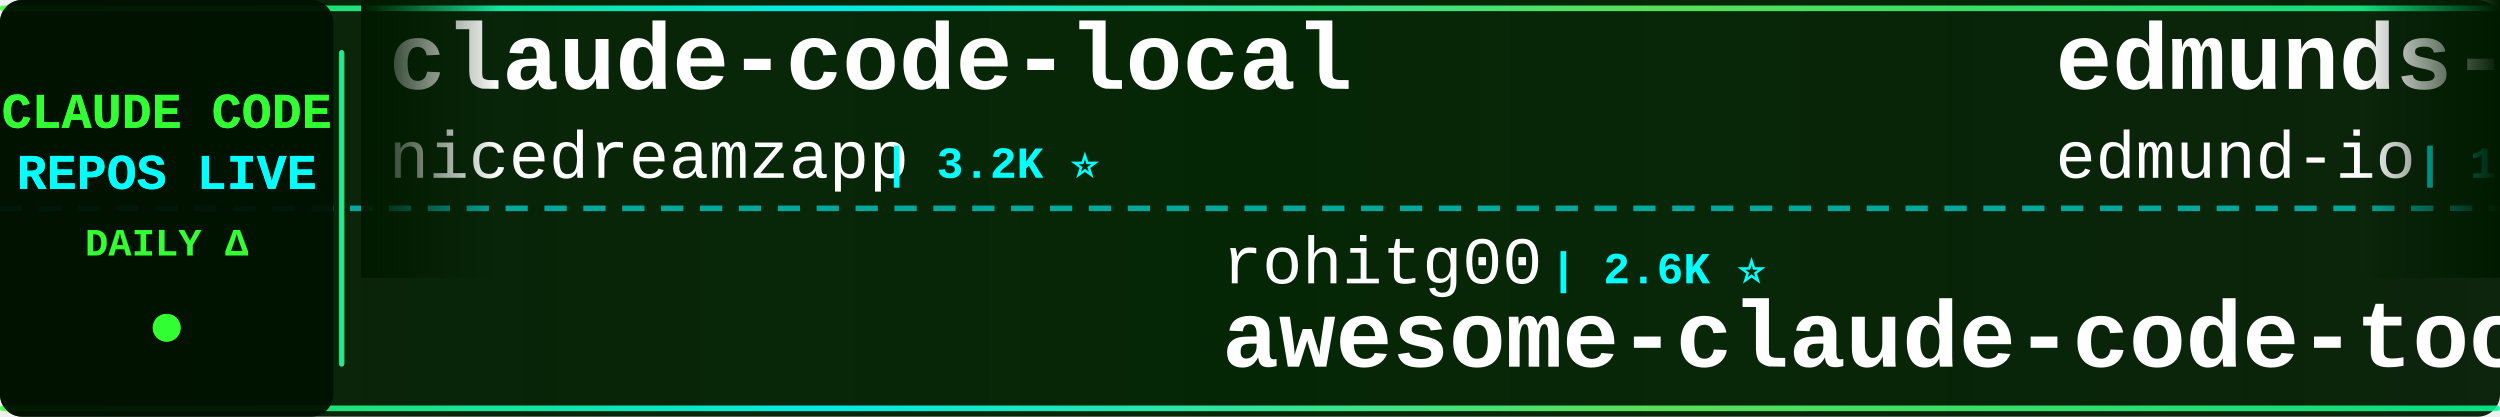
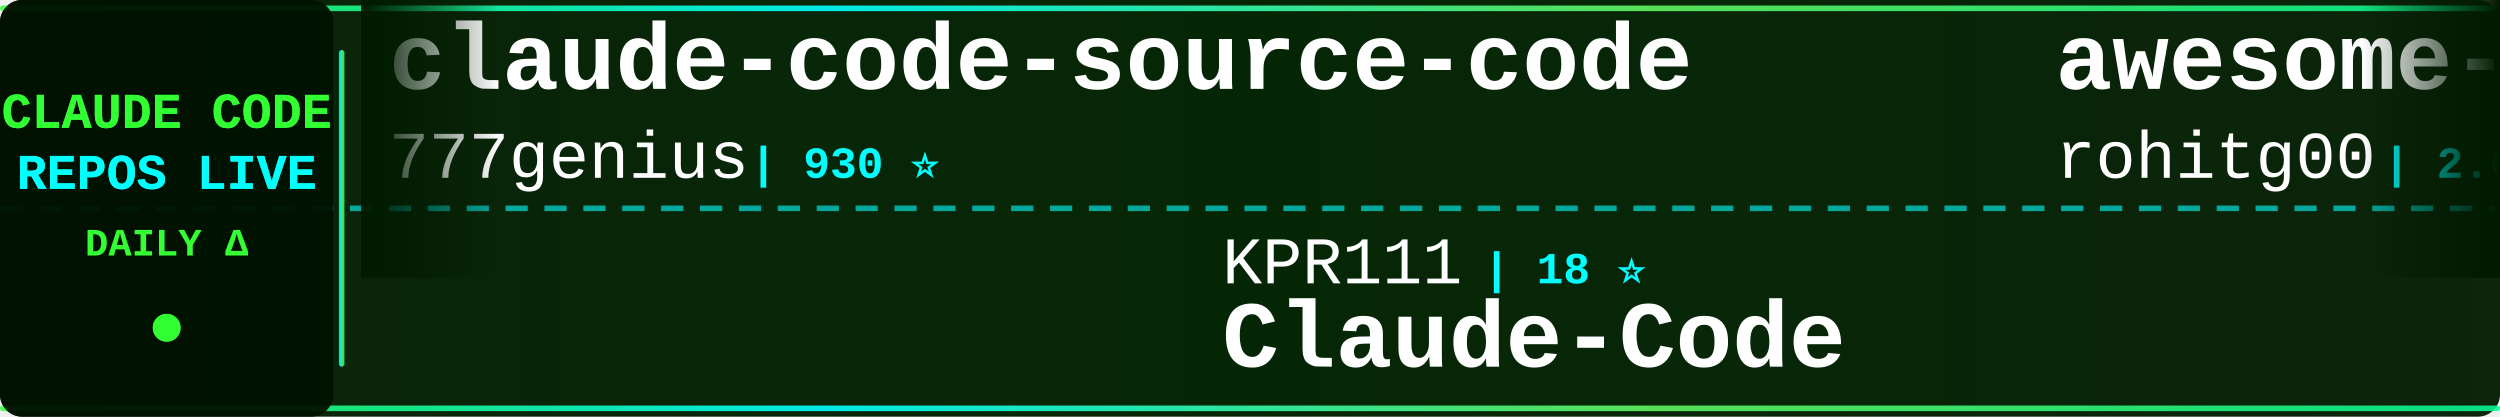
<svg xmlns="http://www.w3.org/2000/svg" width="900" height="150">
  <defs>
    <linearGradient id="tickerBg" x1="0%" y1="0%" x2="100%" y2="0%">
      <stop offset="0%" style="stop-color:#001a00;stop-opacity:0.95" />
      <stop offset="50%" style="stop-color:#002200;stop-opacity:0.98" />
      <stop offset="100%" style="stop-color:#001a00;stop-opacity:0.95" />
    </linearGradient>
    <linearGradient id="borderGrad" x1="0%" y1="0%" x2="100%" y2="0%">
      <stop offset="0%" style="stop-color:#33ff33;stop-opacity:0.85">
        <animate attributeName="stop-opacity" values="0.85;1;0.85" dur="2s" repeatCount="indefinite" />
      </stop>
      <stop offset="33%" style="stop-color:#00ffff;stop-opacity:0.9">
        <animate attributeName="stop-opacity" values="0.9;1;0.9" dur="2.2s" repeatCount="indefinite" />
      </stop>
      <stop offset="66%" style="stop-color:#66ff66;stop-opacity:0.85">
        <animate attributeName="stop-opacity" values="0.85;1;0.85" dur="1.8s" repeatCount="indefinite" />
      </stop>
      <stop offset="100%" style="stop-color:#00ff99;stop-opacity:0.85">
        <animate attributeName="stop-opacity" values="0.85;1;0.85" dur="2s" repeatCount="indefinite" />
      </stop>
    </linearGradient>
    <filter id="textGlow">
      <feGaussianBlur stdDeviation="0.1" result="coloredBlur" />
      <feMerge>
        <feMergeNode in="coloredBlur" />
        <feMergeNode in="SourceGraphic" />
      </feMerge>
    </filter>
    <filter id="metricGlow">
      <feGaussianBlur stdDeviation="0.2" result="coloredBlur" />
      <feMerge>
        <feMergeNode in="coloredBlur" />
        <feMergeNode in="SourceGraphic" />
      </feMerge>
    </filter>
    <linearGradient id="leftFade" x1="0%" y1="0%" x2="100%" y2="0%">
      <stop offset="0%" style="stop-color:#001a00;stop-opacity:1" />
      <stop offset="100%" style="stop-color:#001a00;stop-opacity:0" />
    </linearGradient>
    <linearGradient id="rightFade" x1="0%" y1="0%" x2="100%" y2="0%">
      <stop offset="0%" style="stop-color:#001a00;stop-opacity:0" />
      <stop offset="100%" style="stop-color:#001a00;stop-opacity:1" />
    </linearGradient>
  </defs>
  <rect width="900" height="150" fill="url(#tickerBg)" rx="8" />
  <rect x="0" y="2" width="900" height="2" fill="url(#borderGrad)" rx="1" />
  <rect x="0" y="146" width="900" height="2" fill="url(#borderGrad)" rx="1" />
  <line x1="0" y1="75" x2="900" y2="75" stroke="#00ffff" stroke-width="2" stroke-dasharray="8 6" opacity="0.6" />
  <rect x="0" y="0" width="120" height="150" fill="#001100" opacity="0.95" rx="8" />
  <text x="60" y="46" font-family="'Courier New', monospace" font-size="18" font-weight="bold" fill="#33ff33" text-anchor="middle" filter="url(#textGlow)">
    CLAUDE CODE
  </text>
  <text x="60" y="68" font-family="'Courier New', monospace" font-size="18" font-weight="bold" fill="#00ffff" text-anchor="middle" filter="url(#textGlow)">
    REPOS LIVE
  </text>
  <text x="60" y="92" font-family="'Courier New', monospace" font-size="14" font-weight="bold" fill="#33ff33" text-anchor="middle">
    DAILY Δ
  </text>
  <circle cx="60" cy="118" r="5" fill="#33ff33" filter="url(#metricGlow)">
    <animate attributeName="r" values="4;6;4" dur="1.5s" repeatCount="indefinite" />
    <animate attributeName="opacity" values="0.6;1;0.6" dur="1.5s" repeatCount="indefinite" />
  </circle>
  <rect x="122" y="18" width="2" height="114" fill="url(#borderGrad)" rx="1" />
  <clipPath id="tickerClip">
    <rect x="130" y="0" width="770" height="150" />
  </clipPath>
  <g clip-path="url(#tickerClip)">
    <g id="tickerItems">
      <animateTransform attributeName="transform" attributeType="XML" type="translate" from="0 0" to="-3000 0" dur="54s" repeatCount="indefinite" />
      <g transform="translate(0, 0)">
-         <text x="140" y="32" font-family="'Courier New', monospace" font-size="34" font-weight="bold" fill="#ffffff">claude-code-local</text>
-         <text x="140" y="64" font-family="'Courier New', monospace" font-size="24" font-weight="normal" fill="#ffffff" opacity="1.0">nicedreamzapp</text>
-         <text x="318" y="64" font-family="'Courier New', monospace" font-size="16" font-weight="bold" fill="#00ffff"> | 3.2K ⭐</text>
+         <text x="140" y="32" font-family="'Courier New', monospace" font-size="34" font-weight="bold" fill="#ffffff">claude-code-source-code</text>
+         <text x="140" y="64" font-family="'Courier New', monospace" font-size="24" font-weight="normal" fill="#ffffff" opacity="1.0">777genius</text>
+         <text x="270" y="64" font-family="'Courier New', monospace" font-size="16" font-weight="bold" fill="#00ffff"> | 930 ⭐</text>
      </g>
      <g transform="translate(300, 0)">
-         <text x="140" y="102" font-family="'Courier New', monospace" font-size="24" font-weight="normal" fill="#ffffff" opacity="1.0">rohitg00</text>
-         <text x="258" y="102" font-family="'Courier New', monospace" font-size="16" font-weight="bold" fill="#00ffff"> | 2.6K ⭐</text>
-         <text x="140" y="132" font-family="'Courier New', monospace" font-size="34" font-weight="bold" fill="#ffffff">awesome-claude-code-tool...</text>
+         <text x="140" y="102" font-family="'Courier New', monospace" font-size="24" font-weight="normal" fill="#ffffff" opacity="1.0">KPR111</text>
+         <text x="234" y="102" font-family="'Courier New', monospace" font-size="16" font-weight="bold" fill="#00ffff"> | 18 ⭐</text>
+         <text x="140" y="132" font-family="'Courier New', monospace" font-size="34" font-weight="bold" fill="#ffffff">Claude-Code</text>
      </g>
      <g transform="translate(600, 0)">
-         <text x="140" y="32" font-family="'Courier New', monospace" font-size="34" font-weight="bold" fill="#ffffff">edmunds-claude-code</text>
-         <text x="140" y="64" font-family="'Courier New', monospace" font-size="24" font-weight="normal" fill="#ffffff" opacity="1.0">edmund-io</text>
-         <text x="270" y="64" font-family="'Courier New', monospace" font-size="16" font-weight="bold" fill="#00ffff"> | 1.5K ⭐ +1</text>
+         <text x="140" y="32" font-family="'Courier New', monospace" font-size="34" font-weight="bold" fill="#ffffff">awesome-claude-code-tool...</text>
+         <text x="140" y="64" font-family="'Courier New', monospace" font-size="24" font-weight="normal" fill="#ffffff" opacity="1.0">rohitg00</text>
+         <text x="258" y="64" font-family="'Courier New', monospace" font-size="16" font-weight="bold" fill="#00ffff"> | 2.6K ⭐</text>
      </g>
      <g transform="translate(900, 0)">
-         <text x="140" y="102" font-family="'Courier New', monospace" font-size="24" font-weight="normal" fill="#ffffff" opacity="1.0">andrew-kramer-inno</text>
-         <text x="378" y="102" font-family="'Courier New', monospace" font-size="16" font-weight="bold" fill="#00ffff"> | 594 ⭐</text>
-         <text x="140" y="132" font-family="'Courier New', monospace" font-size="34" font-weight="bold" fill="#ffffff">claude-code-source-build</text>
+         <text x="140" y="102" font-family="'Courier New', monospace" font-size="24" font-weight="normal" fill="#ffffff" opacity="1.0">simonw</text>
+         <text x="234" y="102" font-family="'Courier New', monospace" font-size="16" font-weight="bold" fill="#00ffff"> | 1.7K ⭐</text>
+         <text x="140" y="132" font-family="'Courier New', monospace" font-size="34" font-weight="bold" fill="#ffffff">claude-code-transcripts</text>
      </g>
      <g transform="translate(1200, 0)">
-         <text x="140" y="32" font-family="'Courier New', monospace" font-size="34" font-weight="bold" fill="#ffffff">claude-code-action</text>
+         <text x="140" y="32" font-family="'Courier New', monospace" font-size="34" font-weight="bold" fill="#ffffff">skills</text>
        <text x="140" y="64" font-family="'Courier New', monospace" font-size="24" font-weight="normal" fill="#ffffff" opacity="1.0">anthropics</text>
-         <text x="282" y="64" font-family="'Courier New', monospace" font-size="16" font-weight="bold" fill="#00ffff"> | 8.8K ⭐</text>
+         <text x="282" y="64" font-family="'Courier New', monospace" font-size="16" font-weight="bold" fill="#00ffff"> | 172.7K ⭐ +35</text>
      </g>
      <g transform="translate(1500, 0)">
-         <text x="140" y="102" font-family="'Courier New', monospace" font-size="24" font-weight="normal" fill="#ffffff" opacity="1.0">feiskyer</text>
-         <text x="258" y="102" font-family="'Courier New', monospace" font-size="16" font-weight="bold" fill="#00ffff"> | 1.6K ⭐</text>
-         <text x="140" y="132" font-family="'Courier New', monospace" font-size="34" font-weight="bold" fill="#ffffff">claude-code-settings</text>
+         <text x="140" y="102" font-family="'Courier New', monospace" font-size="24" font-weight="normal" fill="#ffffff" opacity="1.0">zebbern</text>
+         <text x="246" y="102" font-family="'Courier New', monospace" font-size="16" font-weight="bold" fill="#00ffff"> | 4.6K ⭐</text>
+         <text x="140" y="132" font-family="'Courier New', monospace" font-size="34" font-weight="bold" fill="#ffffff">claude-code-guide</text>
      </g>
      <g transform="translate(1800, 0)">
+         <text x="140" y="32" font-family="'Courier New', monospace" font-size="34" font-weight="bold" fill="#ffffff">system_prompts_leaks</text>
+         <text x="140" y="64" font-family="'Courier New', monospace" font-size="24" font-weight="normal" fill="#ffffff" opacity="1.0">asgeirtj</text>
+         <text x="258" y="64" font-family="'Courier New', monospace" font-size="16" font-weight="bold" fill="#00ffff"> | 63.9K ⭐ +2</text>
+       </g>
+       <g transform="translate(2100, 0)">
+         <text x="140" y="102" font-family="'Courier New', monospace" font-size="24" font-weight="normal" fill="#ffffff" opacity="1.0">ponponon</text>
+         <text x="258" y="102" font-family="'Courier New', monospace" font-size="16" font-weight="bold" fill="#00ffff"> | 2.3K ⭐</text>
+         <text x="140" y="132" font-family="'Courier New', monospace" font-size="34" font-weight="bold" fill="#ffffff">claude_code_src</text>
+       </g>
+       <g transform="translate(2400, 0)">
        <text x="140" y="32" font-family="'Courier New', monospace" font-size="34" font-weight="bold" fill="#ffffff">claude-code-hub</text>
        <text x="140" y="64" font-family="'Courier New', monospace" font-size="24" font-weight="normal" fill="#ffffff" opacity="1.0">ding113</text>
        <text x="246" y="64" font-family="'Courier New', monospace" font-size="16" font-weight="bold" fill="#00ffff"> | 3.3K ⭐</text>
      </g>
-       <g transform="translate(2100, 0)">
-         <text x="140" y="102" font-family="'Courier New', monospace" font-size="24" font-weight="normal" fill="#ffffff" opacity="1.0">Piebald-AI</text>
-         <text x="282" y="102" font-family="'Courier New', monospace" font-size="16" font-weight="bold" fill="#00ffff"> | 12.5K ⭐ +4</text>
-         <text x="140" y="132" font-family="'Courier New', monospace" font-size="34" font-weight="bold" fill="#ffffff">claude-code-system-promp...</text>
+       <g transform="translate(2700, 0)">
+         <text x="140" y="102" font-family="'Courier New', monospace" font-size="24" font-weight="normal" fill="#ffffff" opacity="1.0">jqueryscript</text>
+         <text x="306" y="102" font-family="'Courier New', monospace" font-size="16" font-weight="bold" fill="#00ffff"> | 506 ⭐</text>
+         <text x="140" y="132" font-family="'Courier New', monospace" font-size="34" font-weight="bold" fill="#ffffff">awesome-claude-code</text>
      </g>
-       <g transform="translate(2400, 0)">
+       <g transform="translate(3000, 0)">
        <text x="140" y="32" font-family="'Courier New', monospace" font-size="34" font-weight="bold" fill="#ffffff">claude-code-source-code</text>
        <text x="140" y="64" font-family="'Courier New', monospace" font-size="24" font-weight="normal" fill="#ffffff" opacity="1.0">777genius</text>
        <text x="270" y="64" font-family="'Courier New', monospace" font-size="16" font-weight="bold" fill="#00ffff"> | 930 ⭐</text>
      </g>
-       <g transform="translate(2700, 0)">
-         <text x="140" y="102" font-family="'Courier New', monospace" font-size="24" font-weight="normal" fill="#ffffff" opacity="1.0">1rgs</text>
-         <text x="210" y="102" font-family="'Courier New', monospace" font-size="16" font-weight="bold" fill="#00ffff"> | 3.7K ⭐</text>
-         <text x="140" y="132" font-family="'Courier New', monospace" font-size="34" font-weight="bold" fill="#ffffff">claude-code-proxy</text>
-       </g>
-       <g transform="translate(3000, 0)">
-         <text x="140" y="32" font-family="'Courier New', monospace" font-size="34" font-weight="bold" fill="#ffffff">claude-code-local</text>
-         <text x="140" y="64" font-family="'Courier New', monospace" font-size="24" font-weight="normal" fill="#ffffff" opacity="1.0">nicedreamzapp</text>
-         <text x="318" y="64" font-family="'Courier New', monospace" font-size="16" font-weight="bold" fill="#00ffff"> | 3.2K ⭐</text>
-       </g>
      <g transform="translate(3300, 0)">
-         <text x="140" y="102" font-family="'Courier New', monospace" font-size="24" font-weight="normal" fill="#ffffff" opacity="1.0">rohitg00</text>
-         <text x="258" y="102" font-family="'Courier New', monospace" font-size="16" font-weight="bold" fill="#00ffff"> | 2.6K ⭐</text>
-         <text x="140" y="132" font-family="'Courier New', monospace" font-size="34" font-weight="bold" fill="#ffffff">awesome-claude-code-tool...</text>
+         <text x="140" y="102" font-family="'Courier New', monospace" font-size="24" font-weight="normal" fill="#ffffff" opacity="1.0">KPR111</text>
+         <text x="234" y="102" font-family="'Courier New', monospace" font-size="16" font-weight="bold" fill="#00ffff"> | 18 ⭐</text>
+         <text x="140" y="132" font-family="'Courier New', monospace" font-size="34" font-weight="bold" fill="#ffffff">Claude-Code</text>
      </g>
      <g transform="translate(3600, 0)">
-         <text x="140" y="32" font-family="'Courier New', monospace" font-size="34" font-weight="bold" fill="#ffffff">edmunds-claude-code</text>
-         <text x="140" y="64" font-family="'Courier New', monospace" font-size="24" font-weight="normal" fill="#ffffff" opacity="1.0">edmund-io</text>
-         <text x="270" y="64" font-family="'Courier New', monospace" font-size="16" font-weight="bold" fill="#00ffff"> | 1.5K ⭐ +1</text>
+         <text x="140" y="32" font-family="'Courier New', monospace" font-size="34" font-weight="bold" fill="#ffffff">awesome-claude-code-tool...</text>
+         <text x="140" y="64" font-family="'Courier New', monospace" font-size="24" font-weight="normal" fill="#ffffff" opacity="1.0">rohitg00</text>
+         <text x="258" y="64" font-family="'Courier New', monospace" font-size="16" font-weight="bold" fill="#00ffff"> | 2.6K ⭐</text>
      </g>
      <g transform="translate(3900, 0)">
-         <text x="140" y="102" font-family="'Courier New', monospace" font-size="24" font-weight="normal" fill="#ffffff" opacity="1.0">andrew-kramer-inno</text>
-         <text x="378" y="102" font-family="'Courier New', monospace" font-size="16" font-weight="bold" fill="#00ffff"> | 594 ⭐</text>
-         <text x="140" y="132" font-family="'Courier New', monospace" font-size="34" font-weight="bold" fill="#ffffff">claude-code-source-build</text>
+         <text x="140" y="102" font-family="'Courier New', monospace" font-size="24" font-weight="normal" fill="#ffffff" opacity="1.0">simonw</text>
+         <text x="234" y="102" font-family="'Courier New', monospace" font-size="16" font-weight="bold" fill="#00ffff"> | 1.7K ⭐</text>
+         <text x="140" y="132" font-family="'Courier New', monospace" font-size="34" font-weight="bold" fill="#ffffff">claude-code-transcripts</text>
      </g>
    </g>
  </g>
  <rect x="130" y="0" width="50" height="100" fill="url(#leftFade)" />
  <rect x="850" y="0" width="50" height="100" fill="url(#rightFade)" />
</svg>
